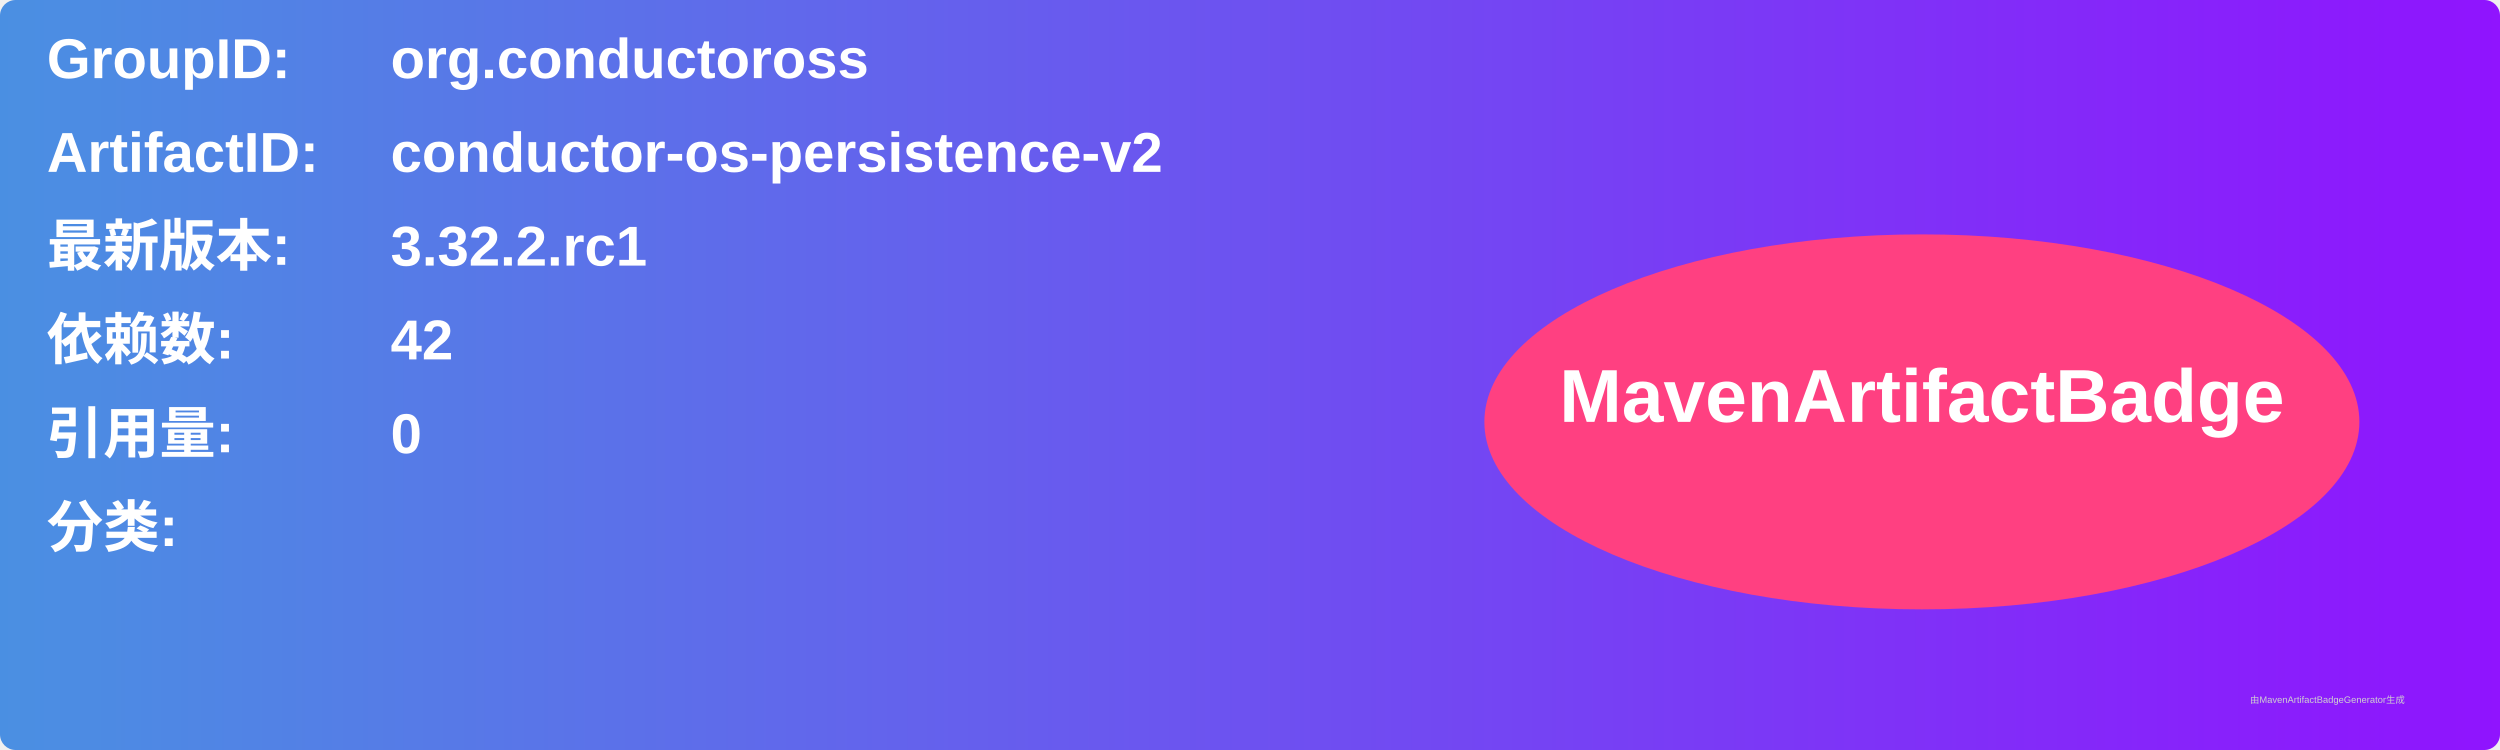
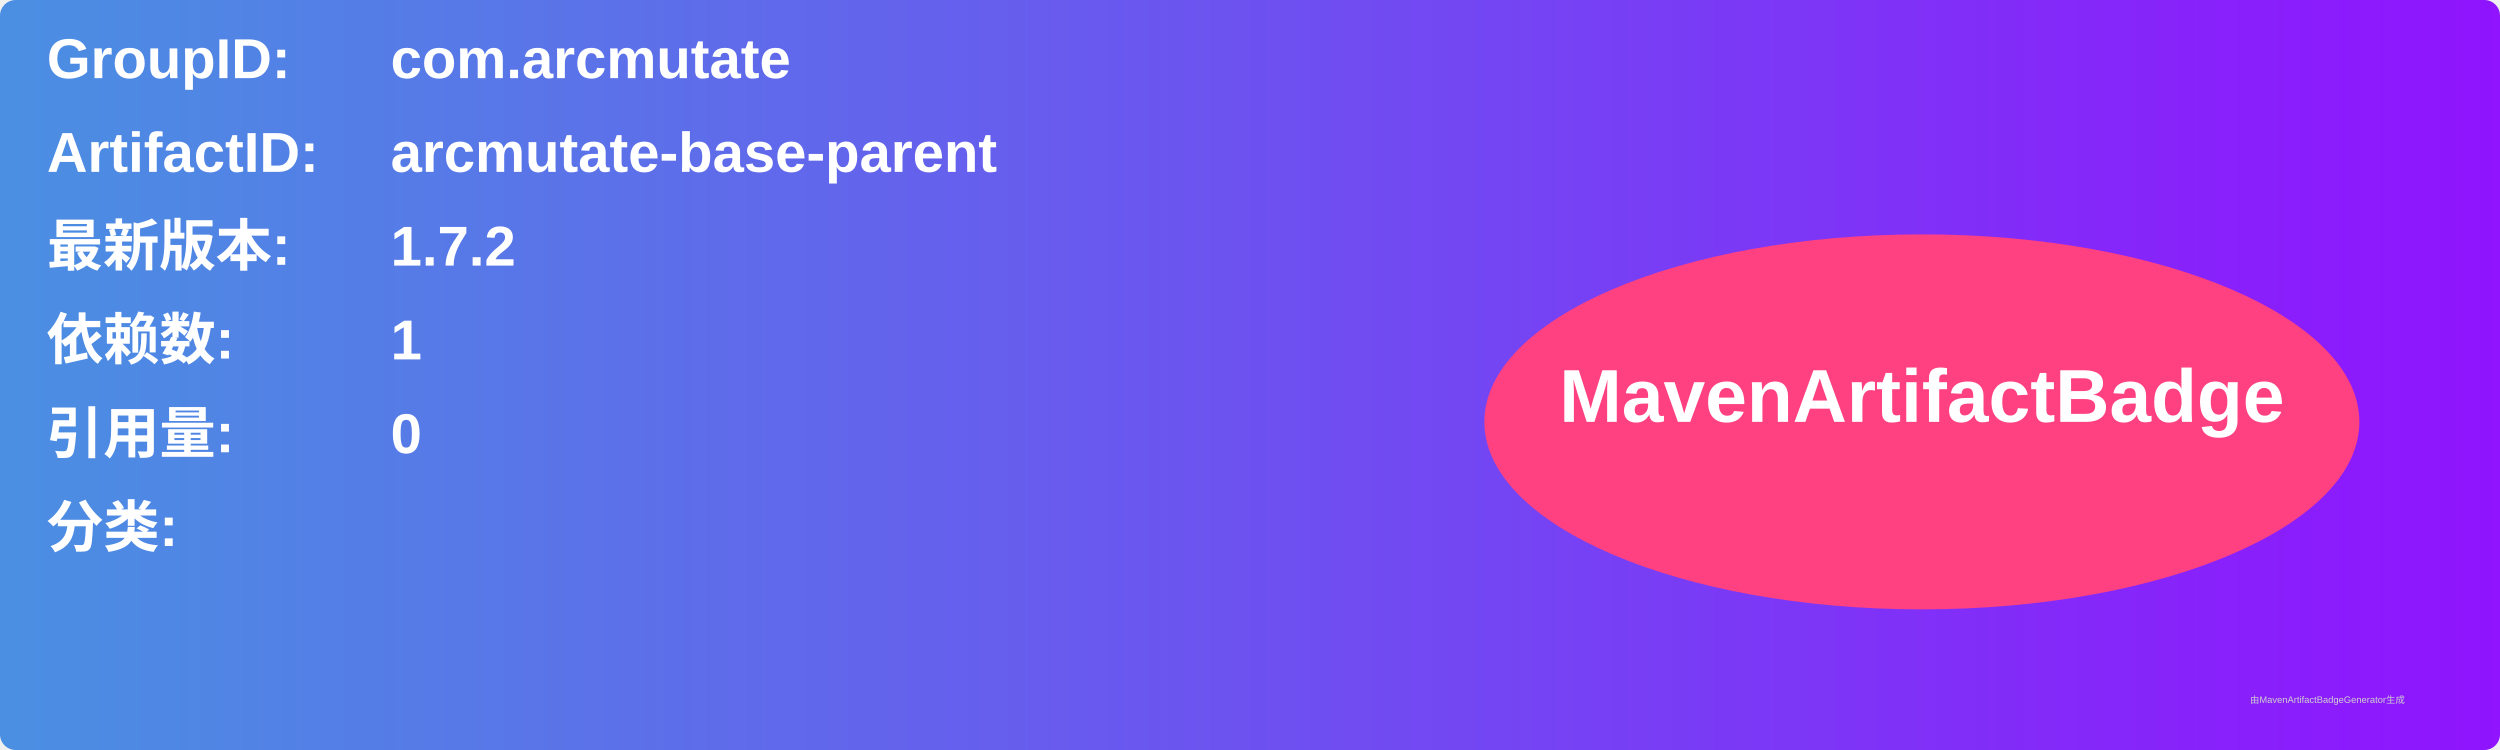
<svg xmlns="http://www.w3.org/2000/svg" width="800" height="240" viewBox="0 0 800 240">
  <linearGradient id="grad" x1="0%" y1="0%" x2="100%" y2="0%">
    <stop offset="0%" stop-color="#4a90e2" />
    <stop offset="100%" stop-color="#9013fe" />
  </linearGradient>
  <rect width="100%" height="100%" rx="5" ry="5" fill="url(#grad)" />
  <g transform="translate(15, 15)">
    <text x="0" y="10" font-family="Arial" font-size="18" fill="white" font-weight="bold" width="260">GroupID:</text>
-     <text x="110" y="10" font-family="Arial" font-size="18" fill="white" font-weight="bold" width="460">org.conductoross</text>
+     <text x="110" y="10" font-family="Arial" font-size="18" fill="white" font-weight="bold" width="460">com.arcmutate</text>
    <text x="0" y="40" font-family="Arial" font-size="18" fill="white" font-weight="bold" width="260">ArtifactID:</text>
-     <text x="110" y="40" font-family="Arial" font-size="18" fill="white" font-weight="bold" width="460">conductor-os-persistence-v2</text>
+     <text x="110" y="40" font-family="Arial" font-size="18" fill="white" font-weight="bold" width="460">arcmutate-base-parent</text>
    <text x="0" y="70" font-family="Arial" font-size="18" fill="white" font-weight="bold">最新版本:</text>
    <text x="110" y="70" font-family="Arial" font-size="18" fill="white" font-weight="bold">
-       <tspan font-weight="bold">3.32.2.rc1</tspan>
+       <tspan font-weight="bold">1.7.2</tspan>
    </text>
    <text x="0" y="100" font-family="Arial" font-size="18" fill="white" font-weight="bold">依赖数: </text>
    <text x="110" y="100" font-family="Arial" font-size="18" fill="white">
-       <tspan font-weight="bold">42</tspan>
+       <tspan font-weight="bold">1</tspan>
    </text>
    <text x="0" y="130" font-family="Arial" font-size="18" fill="white" font-weight="bold">引用量: </text>
    <text x="110" y="130" font-family="Arial" font-size="18" fill="white">
      <tspan font-weight="bold">0</tspan>
    </text>
    <text x="0" y="160" font-family="Arial" font-size="18" fill="white" font-weight="bold">分类:</text>
    <text x="10" y="190" font-family="Arial" font-size="10" fill="white">
      <tspan font-weight="bold" />
    </text>
    <ellipse cx="600" cy="120" rx="140" ry="60" fill="#ff4081" />
    <text x="600" y="120" text-anchor="middle" font-family="Arial" font-size="24" fill="white" font-weight="bold">MavenArtifactBadge</text>
  </g>
  <text x="720" y="225" font-family="Arial" font-size="3" fill="#d0d0d0">由MavenArtifactBadgeGenerator生成</text>
</svg>
